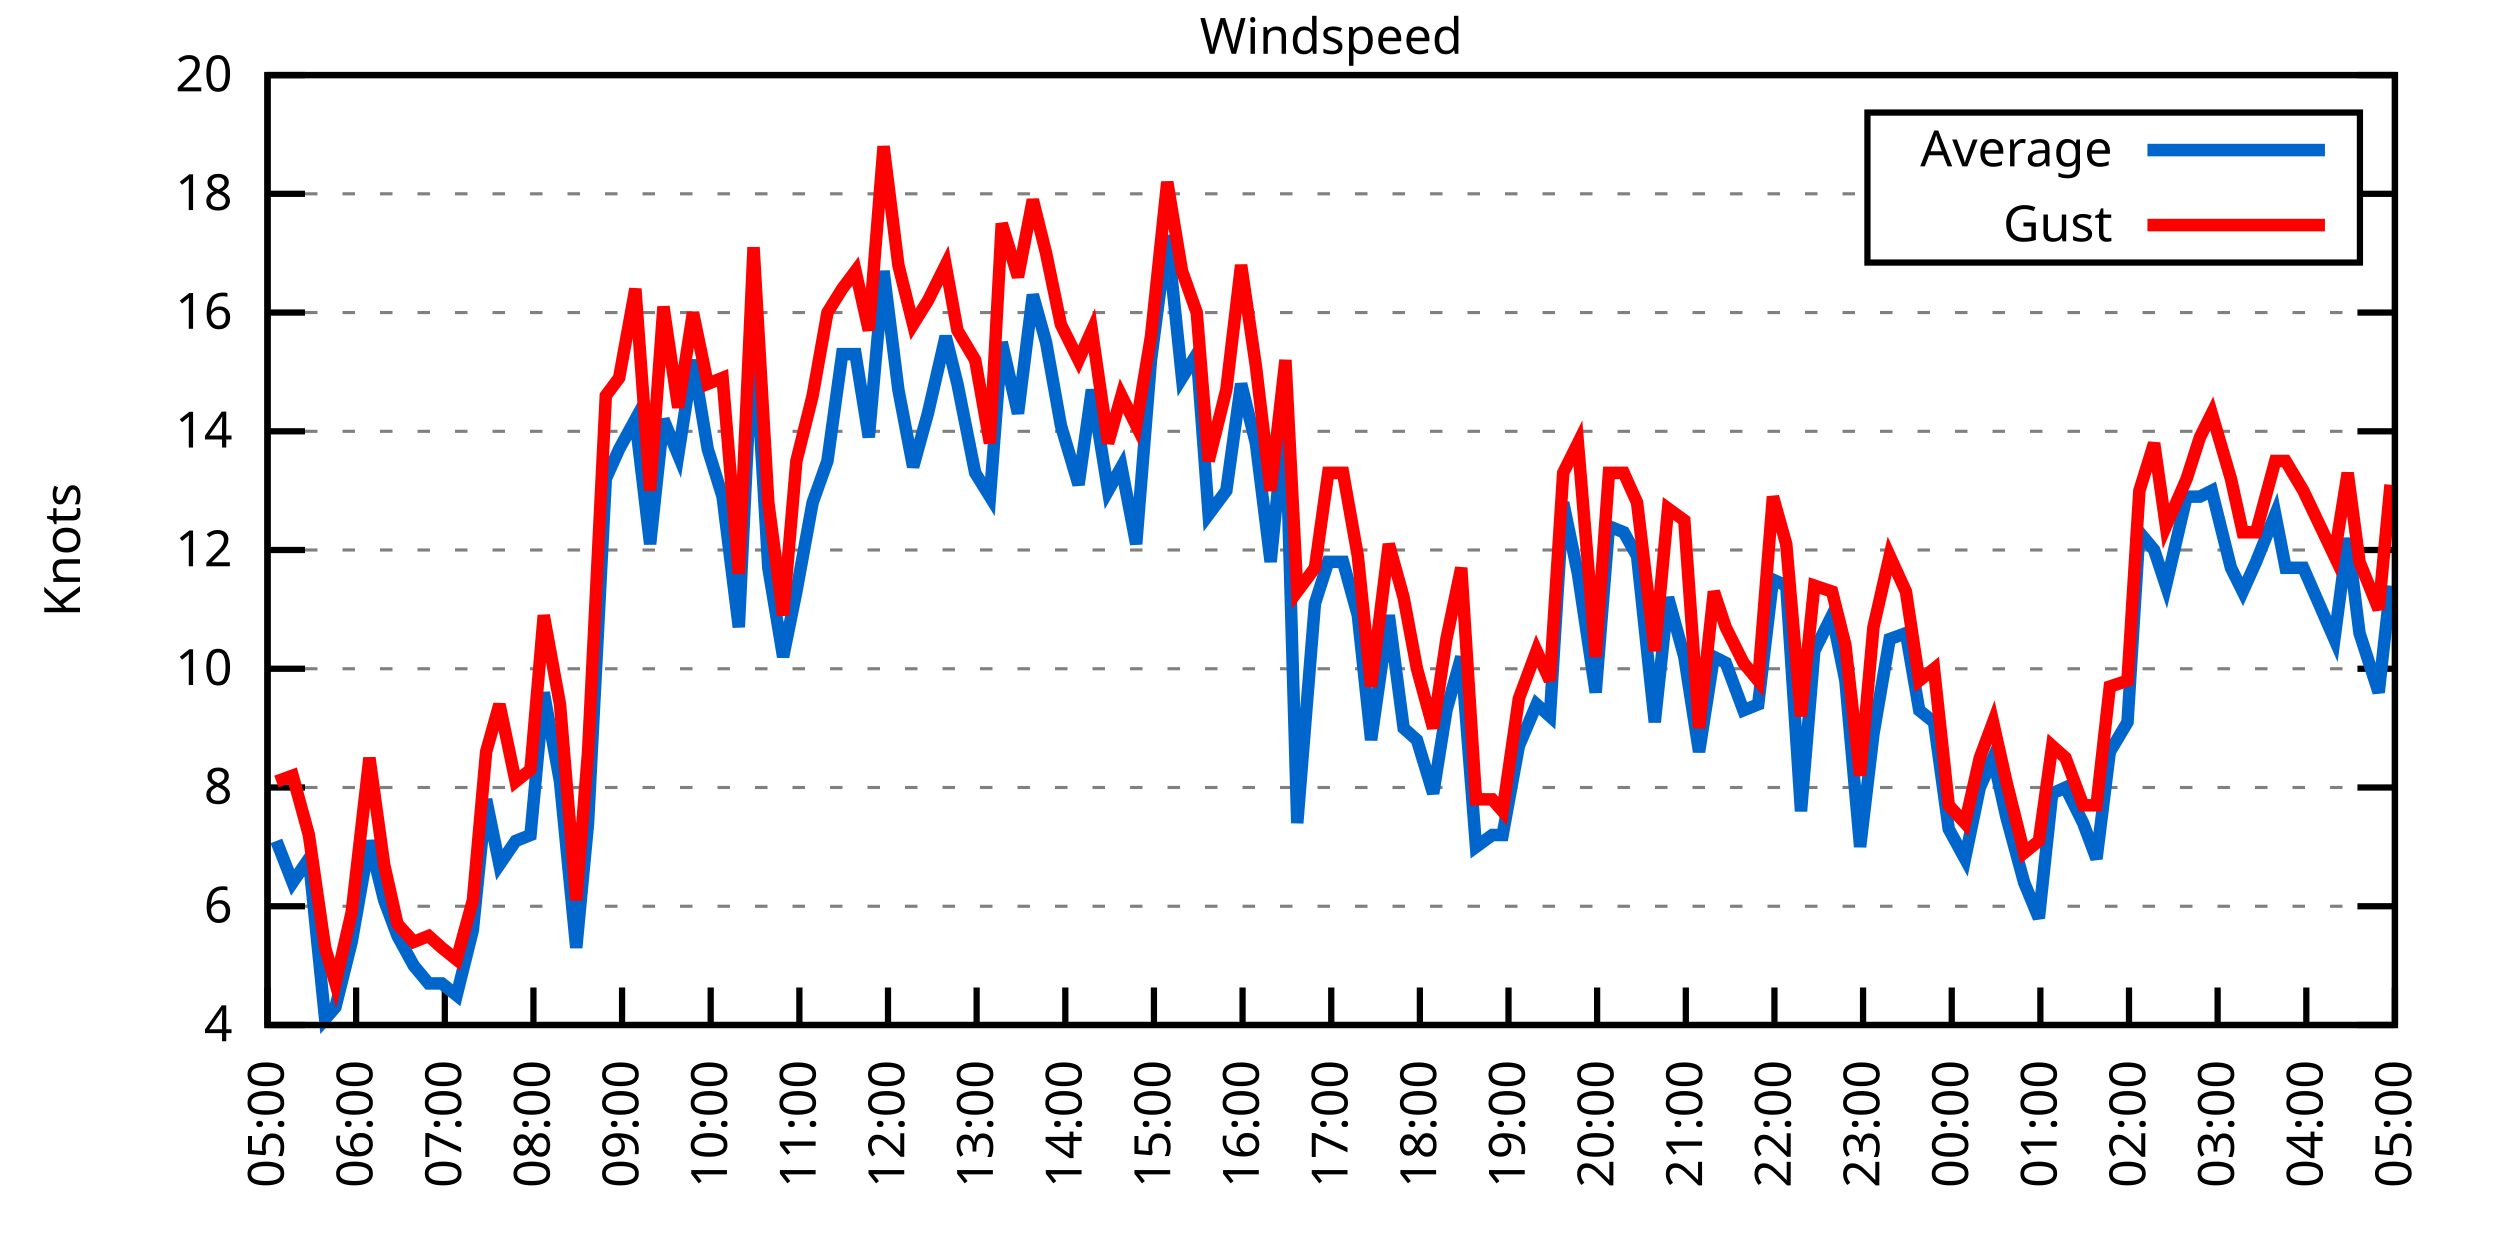
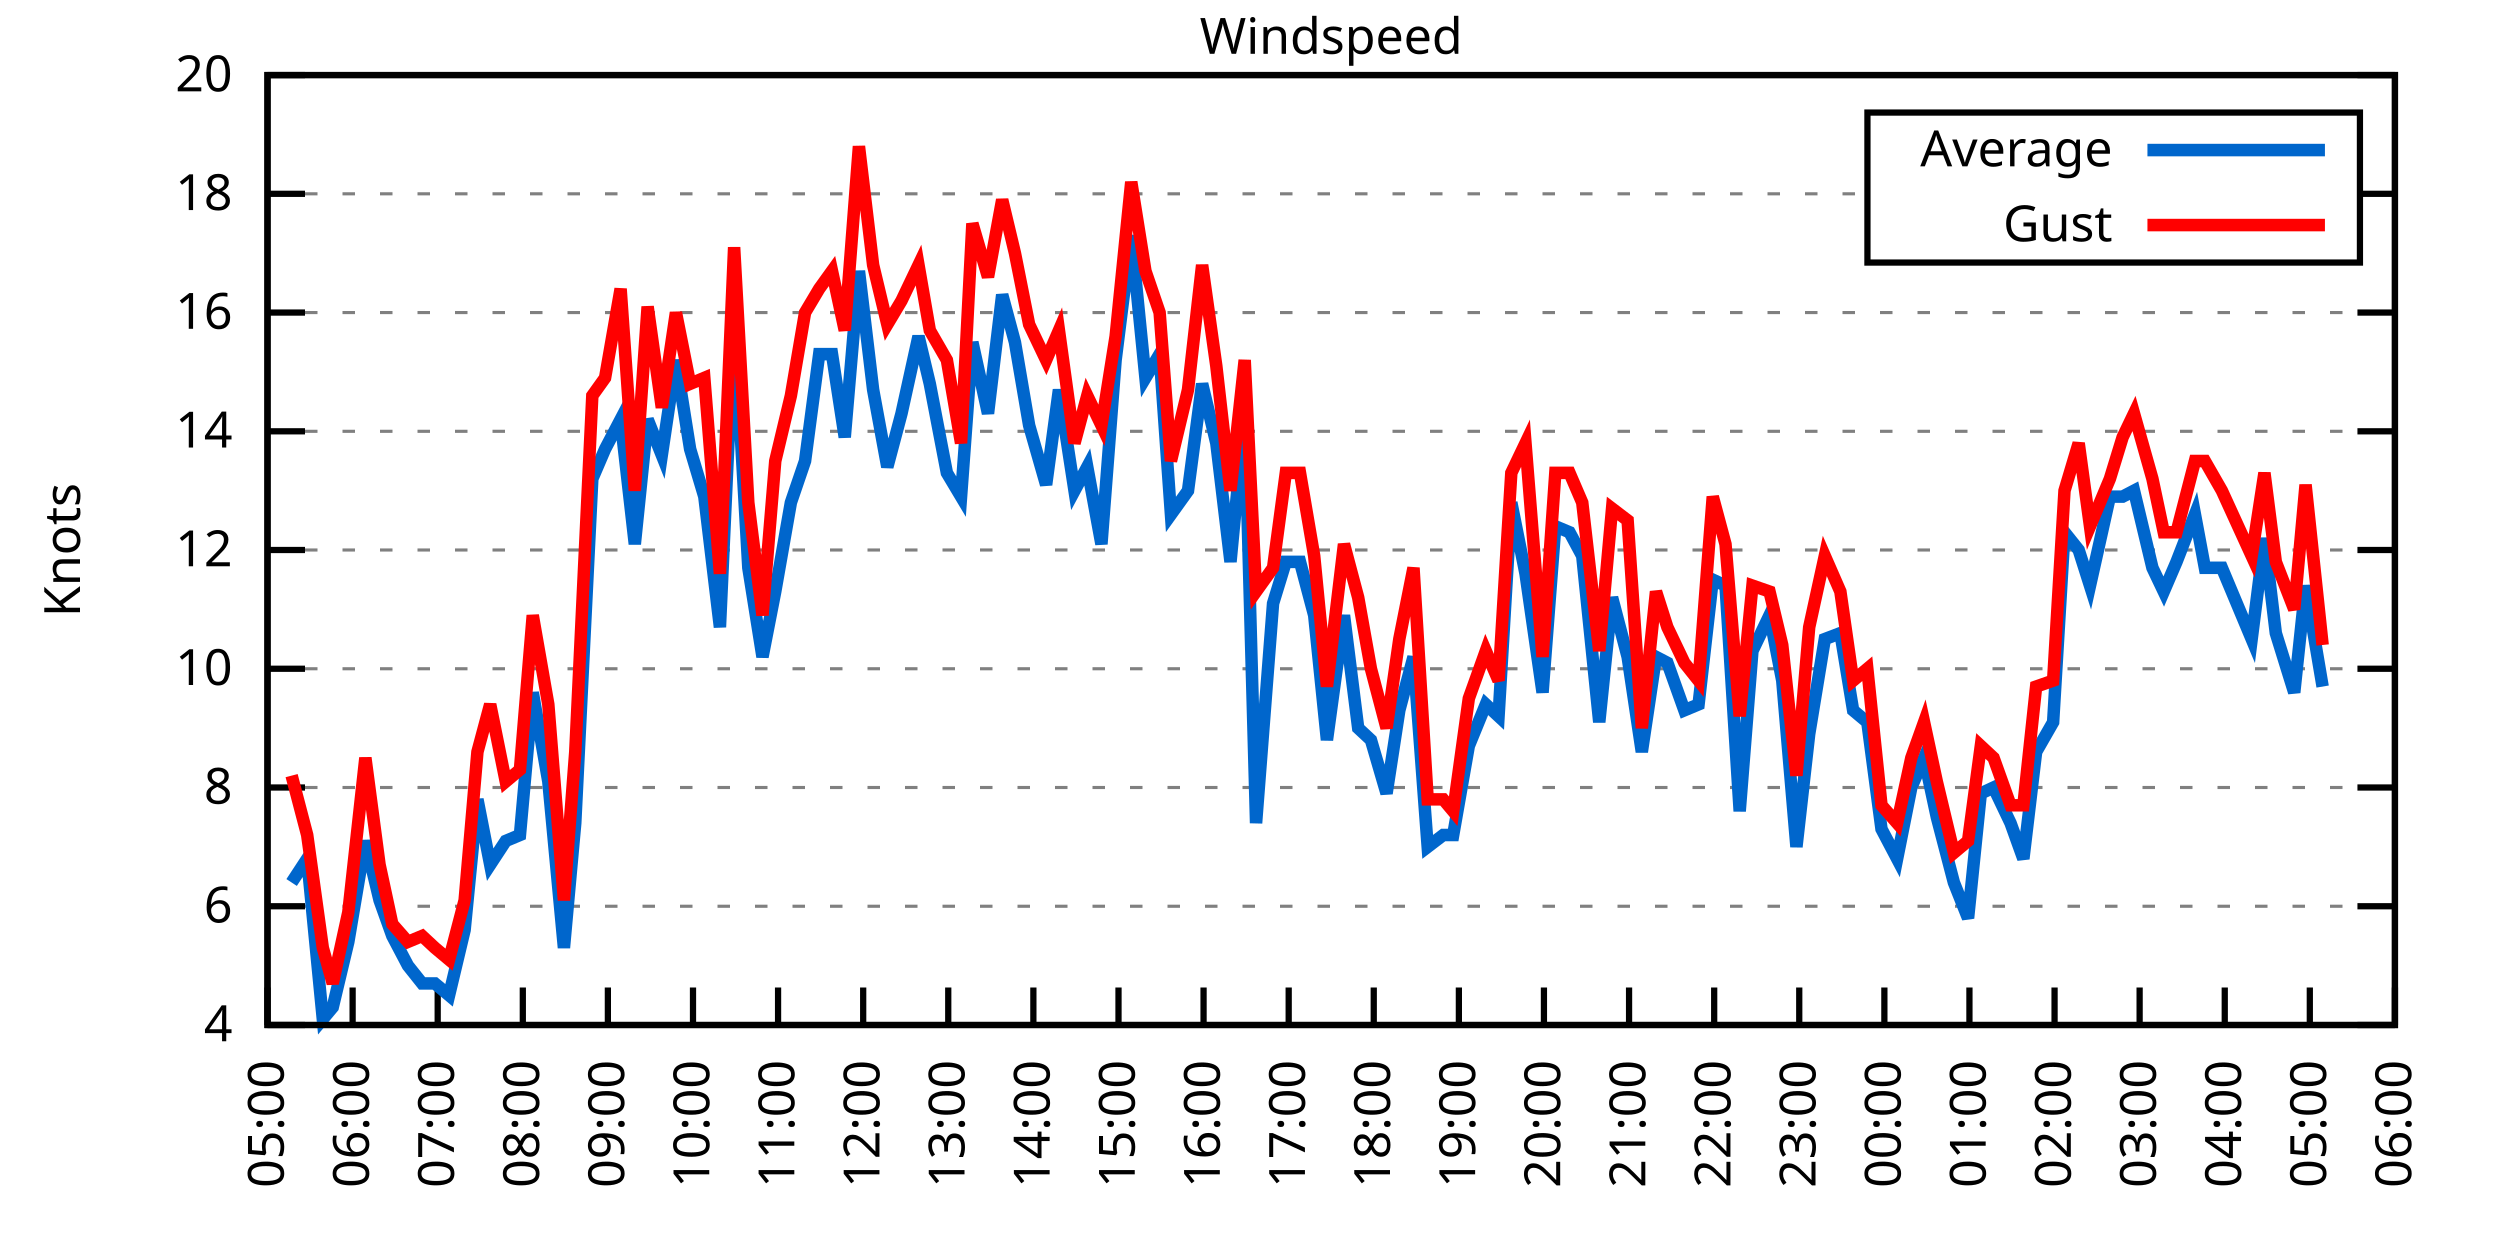
<svg xmlns="http://www.w3.org/2000/svg" xmlns:xlink="http://www.w3.org/1999/xlink" width="400" height="200" viewBox="0 0 400 200">
  <g id="gnuplot_canvas">
    <rect x="0" y="0" width="400" height="200" fill="none" />
    <defs>
      <circle id="gpDot" r="0.5" stroke-width="0.5" stroke="currentColor" />
      <path id="gpPt0" stroke-width="0.333" stroke="currentColor" d="M-1,0 h2 M0,-1 v2" />
      <path id="gpPt1" stroke-width="0.333" stroke="currentColor" d="M-1,-1 L1,1 M1,-1 L-1,1" />
      <path id="gpPt2" stroke-width="0.333" stroke="currentColor" d="M-1,0 L1,0 M0,-1 L0,1 M-1,-1 L1,1 M-1,1 L1,-1" />
      <rect id="gpPt3" stroke-width="0.333" stroke="currentColor" x="-1" y="-1" width="2" height="2" />
      <rect id="gpPt4" stroke-width="0.333" stroke="currentColor" fill="currentColor" x="-1" y="-1" width="2" height="2" />
      <circle id="gpPt5" stroke-width="0.333" stroke="currentColor" cx="0" cy="0" r="1" />
      <use xlink:href="#gpPt5" id="gpPt6" fill="currentColor" stroke="none" />
      <path id="gpPt7" stroke-width="0.333" stroke="currentColor" d="M0,-1.33 L-1.33,0.67 L1.33,0.67 z" />
      <use xlink:href="#gpPt7" id="gpPt8" fill="currentColor" stroke="none" />
      <use xlink:href="#gpPt7" id="gpPt9" stroke="currentColor" transform="rotate(180)" />
      <use xlink:href="#gpPt9" id="gpPt10" fill="currentColor" stroke="none" />
      <use xlink:href="#gpPt3" id="gpPt11" stroke="currentColor" transform="rotate(45)" />
      <use xlink:href="#gpPt11" id="gpPt12" fill="currentColor" stroke="none" />
      <path id="gpPt13" stroke-width="0.333" stroke="currentColor" d="M0,1.330 L1.265,0.411 L0.782,-1.067 L-0.782,-1.076 L-1.265,0.411 z" />
      <use xlink:href="#gpPt13" id="gpPt14" fill="currentColor" stroke="none" />
      <filter id="textbox" filterUnits="objectBoundingBox" x="0" y="0" height="1" width="1">
        <feFlood flood-color="white" flood-opacity="1" result="bgnd" />
        <feComposite in="SourceGraphic" in2="bgnd" operator="atop" />
      </filter>
      <filter id="greybox" filterUnits="objectBoundingBox" x="0" y="0" height="1" width="1">
        <feFlood flood-color="lightgrey" flood-opacity="1" result="grey" />
        <feComposite in="SourceGraphic" in2="grey" operator="atop" />
      </filter>
    </defs>
    <g fill="none" color="white" stroke="currentColor" stroke-width="1.00" stroke-linecap="butt" stroke-linejoin="miter">
</g>
    <g fill="none" color="black" stroke="currentColor" stroke-width="1.00" stroke-linecap="butt" stroke-linejoin="miter">
      <g stroke="none" shape-rendering="crispEdges">
        <polygon fill="rgb(255, 255, 255)" points="42.80,164.00 383.18,164.00 383.18,12.02 42.80,12.02 " />
      </g>
    </g>
    <g fill="none" color="black" stroke="currentColor" stroke-width="1.00" stroke-linecap="butt" stroke-linejoin="miter">
</g>
    <g fill="none" color="black" stroke="black" stroke-width="0.50" stroke-linecap="butt" stroke-linejoin="miter">
</g>
    <g fill="none" color="gray" stroke="currentColor" stroke-width="0.50" stroke-linecap="butt" stroke-linejoin="miter">
      <path stroke="gray" stroke-dasharray="2,4" class="gridline" d="M42.80,164.00 L383.19,164.00  " />
    </g>
    <g fill="none" color="gray" stroke="gray" stroke-width="1.00" stroke-linecap="butt" stroke-linejoin="miter">
</g>
    <g fill="none" color="black" stroke="currentColor" stroke-width="1.00" stroke-linecap="butt" stroke-linejoin="miter">
      <path stroke="black" d="M42.80,164.00 L48.80,164.00 M383.19,164.00 L377.19,164.00  " />
      <g transform="translate(37.20,166.60)" stroke="none" fill="black" font-family="Sans" font-size="8.00" text-anchor="end">
        <text>
          <tspan font-family="Sans"> 4</tspan>
        </text>
      </g>
    </g>
    <g fill="none" color="black" stroke="currentColor" stroke-width="1.00" stroke-linecap="butt" stroke-linejoin="miter">
</g>
    <g fill="none" color="black" stroke="black" stroke-width="0.50" stroke-linecap="butt" stroke-linejoin="miter">
</g>
    <g fill="none" color="gray" stroke="currentColor" stroke-width="0.50" stroke-linecap="butt" stroke-linejoin="miter">
      <path stroke="gray" stroke-dasharray="2,4" class="gridline" d="M42.80,145.00 L383.19,145.00  " />
    </g>
    <g fill="none" color="gray" stroke="gray" stroke-width="1.00" stroke-linecap="butt" stroke-linejoin="miter">
</g>
    <g fill="none" color="black" stroke="currentColor" stroke-width="1.00" stroke-linecap="butt" stroke-linejoin="miter">
      <path stroke="black" d="M42.80,145.00 L48.80,145.00 M383.19,145.00 L377.19,145.00  " />
      <g transform="translate(37.20,147.60)" stroke="none" fill="black" font-family="Sans" font-size="8.00" text-anchor="end">
        <text>
          <tspan font-family="Sans"> 6</tspan>
        </text>
      </g>
    </g>
    <g fill="none" color="black" stroke="currentColor" stroke-width="1.00" stroke-linecap="butt" stroke-linejoin="miter">
</g>
    <g fill="none" color="black" stroke="black" stroke-width="0.50" stroke-linecap="butt" stroke-linejoin="miter">
</g>
    <g fill="none" color="gray" stroke="currentColor" stroke-width="0.50" stroke-linecap="butt" stroke-linejoin="miter">
      <path stroke="gray" stroke-dasharray="2,4" class="gridline" d="M42.80,126.00 L383.19,126.00  " />
    </g>
    <g fill="none" color="gray" stroke="gray" stroke-width="1.00" stroke-linecap="butt" stroke-linejoin="miter">
</g>
    <g fill="none" color="black" stroke="currentColor" stroke-width="1.00" stroke-linecap="butt" stroke-linejoin="miter">
      <path stroke="black" d="M42.80,126.00 L48.80,126.00 M383.19,126.00 L377.19,126.00  " />
      <g transform="translate(37.20,128.60)" stroke="none" fill="black" font-family="Sans" font-size="8.00" text-anchor="end">
        <text>
          <tspan font-family="Sans"> 8</tspan>
        </text>
      </g>
    </g>
    <g fill="none" color="black" stroke="currentColor" stroke-width="1.00" stroke-linecap="butt" stroke-linejoin="miter">
</g>
    <g fill="none" color="black" stroke="black" stroke-width="0.50" stroke-linecap="butt" stroke-linejoin="miter">
</g>
    <g fill="none" color="gray" stroke="currentColor" stroke-width="0.50" stroke-linecap="butt" stroke-linejoin="miter">
      <path stroke="gray" stroke-dasharray="2,4" class="gridline" d="M42.80,107.00 L383.19,107.00  " />
    </g>
    <g fill="none" color="gray" stroke="gray" stroke-width="1.00" stroke-linecap="butt" stroke-linejoin="miter">
</g>
    <g fill="none" color="black" stroke="currentColor" stroke-width="1.00" stroke-linecap="butt" stroke-linejoin="miter">
      <path stroke="black" d="M42.80,107.00 L48.80,107.00 M383.19,107.00 L377.19,107.00  " />
      <g transform="translate(37.20,109.60)" stroke="none" fill="black" font-family="Sans" font-size="8.00" text-anchor="end">
        <text>
          <tspan font-family="Sans"> 10</tspan>
        </text>
      </g>
    </g>
    <g fill="none" color="black" stroke="currentColor" stroke-width="1.00" stroke-linecap="butt" stroke-linejoin="miter">
</g>
    <g fill="none" color="black" stroke="black" stroke-width="0.50" stroke-linecap="butt" stroke-linejoin="miter">
</g>
    <g fill="none" color="gray" stroke="currentColor" stroke-width="0.50" stroke-linecap="butt" stroke-linejoin="miter">
      <path stroke="gray" stroke-dasharray="2,4" class="gridline" d="M42.80,88.00 L383.19,88.00  " />
    </g>
    <g fill="none" color="gray" stroke="gray" stroke-width="1.00" stroke-linecap="butt" stroke-linejoin="miter">
</g>
    <g fill="none" color="black" stroke="currentColor" stroke-width="1.00" stroke-linecap="butt" stroke-linejoin="miter">
      <path stroke="black" d="M42.80,88.00 L48.80,88.00 M383.19,88.00 L377.19,88.00  " />
      <g transform="translate(37.20,90.60)" stroke="none" fill="black" font-family="Sans" font-size="8.00" text-anchor="end">
        <text>
          <tspan font-family="Sans"> 12</tspan>
        </text>
      </g>
    </g>
    <g fill="none" color="black" stroke="currentColor" stroke-width="1.00" stroke-linecap="butt" stroke-linejoin="miter">
</g>
    <g fill="none" color="black" stroke="black" stroke-width="0.50" stroke-linecap="butt" stroke-linejoin="miter">
</g>
    <g fill="none" color="gray" stroke="currentColor" stroke-width="0.50" stroke-linecap="butt" stroke-linejoin="miter">
      <path stroke="gray" stroke-dasharray="2,4" class="gridline" d="M42.80,69.01 L383.19,69.01  " />
    </g>
    <g fill="none" color="gray" stroke="gray" stroke-width="1.00" stroke-linecap="butt" stroke-linejoin="miter">
</g>
    <g fill="none" color="black" stroke="currentColor" stroke-width="1.00" stroke-linecap="butt" stroke-linejoin="miter">
      <path stroke="black" d="M42.80,69.01 L48.80,69.01 M383.19,69.01 L377.19,69.01  " />
      <g transform="translate(37.20,71.61)" stroke="none" fill="black" font-family="Sans" font-size="8.00" text-anchor="end">
        <text>
          <tspan font-family="Sans"> 14</tspan>
        </text>
      </g>
    </g>
    <g fill="none" color="black" stroke="currentColor" stroke-width="1.00" stroke-linecap="butt" stroke-linejoin="miter">
</g>
    <g fill="none" color="black" stroke="black" stroke-width="0.50" stroke-linecap="butt" stroke-linejoin="miter">
</g>
    <g fill="none" color="gray" stroke="currentColor" stroke-width="0.50" stroke-linecap="butt" stroke-linejoin="miter">
      <path stroke="gray" stroke-dasharray="2,4" class="gridline" d="M42.80,50.01 L383.19,50.01  " />
    </g>
    <g fill="none" color="gray" stroke="gray" stroke-width="1.00" stroke-linecap="butt" stroke-linejoin="miter">
</g>
    <g fill="none" color="black" stroke="currentColor" stroke-width="1.00" stroke-linecap="butt" stroke-linejoin="miter">
      <path stroke="black" d="M42.80,50.01 L48.80,50.01 M383.19,50.01 L377.19,50.01  " />
      <g transform="translate(37.20,52.61)" stroke="none" fill="black" font-family="Sans" font-size="8.00" text-anchor="end">
        <text>
          <tspan font-family="Sans"> 16</tspan>
        </text>
      </g>
    </g>
    <g fill="none" color="black" stroke="currentColor" stroke-width="1.00" stroke-linecap="butt" stroke-linejoin="miter">
</g>
    <g fill="none" color="black" stroke="black" stroke-width="0.50" stroke-linecap="butt" stroke-linejoin="miter">
</g>
    <g fill="none" color="gray" stroke="currentColor" stroke-width="0.50" stroke-linecap="butt" stroke-linejoin="miter">
      <path stroke="gray" stroke-dasharray="2,4" class="gridline" d="M42.80,31.01 L298.79,31.01 M377.59,31.01 L383.19,31.01  " />
    </g>
    <g fill="none" color="gray" stroke="gray" stroke-width="1.00" stroke-linecap="butt" stroke-linejoin="miter">
</g>
    <g fill="none" color="black" stroke="currentColor" stroke-width="1.00" stroke-linecap="butt" stroke-linejoin="miter">
      <path stroke="black" d="M42.80,31.01 L48.80,31.01 M383.19,31.01 L377.19,31.01  " />
      <g transform="translate(37.20,33.61)" stroke="none" fill="black" font-family="Sans" font-size="8.00" text-anchor="end">
        <text>
          <tspan font-family="Sans"> 18</tspan>
        </text>
      </g>
    </g>
    <g fill="none" color="black" stroke="currentColor" stroke-width="1.00" stroke-linecap="butt" stroke-linejoin="miter">
</g>
    <g fill="none" color="black" stroke="black" stroke-width="0.50" stroke-linecap="butt" stroke-linejoin="miter">
</g>
    <g fill="none" color="gray" stroke="currentColor" stroke-width="0.50" stroke-linecap="butt" stroke-linejoin="miter">
      <path stroke="gray" stroke-dasharray="2,4" class="gridline" d="M42.80,12.01 L383.19,12.01  " />
    </g>
    <g fill="none" color="gray" stroke="gray" stroke-width="1.00" stroke-linecap="butt" stroke-linejoin="miter">
</g>
    <g fill="none" color="black" stroke="currentColor" stroke-width="1.00" stroke-linecap="butt" stroke-linejoin="miter">
      <path stroke="black" d="M42.80,12.01 L48.80,12.01 M383.19,12.01 L377.19,12.01  " />
      <g transform="translate(37.20,14.61)" stroke="none" fill="black" font-family="Sans" font-size="8.00" text-anchor="end">
        <text>
          <tspan font-family="Sans"> 20</tspan>
        </text>
      </g>
    </g>
    <g fill="none" color="black" stroke="currentColor" stroke-width="1.00" stroke-linecap="butt" stroke-linejoin="miter">
      <path stroke="black" d="M42.80,164.00 L42.80,158.00  " />
      <g transform="translate(45.40,169.60) rotate(270.00)" stroke="none" fill="black" font-family="Sans" font-size="8.00" text-anchor="end">
        <text>
          <tspan font-family="Sans">05:00</tspan>
        </text>
      </g>
    </g>
    <g fill="none" color="black" stroke="currentColor" stroke-width="1.00" stroke-linecap="butt" stroke-linejoin="miter">
-       <path stroke="black" d="M56.98,164.00 L56.98,158.00  " />
-       <g transform="translate(59.58,169.60) rotate(270.00)" stroke="none" fill="black" font-family="Sans" font-size="8.00" text-anchor="end">
+       <path stroke="black" d="M56.42,164.00 L56.42,158.00  " />
+       <g transform="translate(59.02,169.60) rotate(270.00)" stroke="none" fill="black" font-family="Sans" font-size="8.00" text-anchor="end">
        <text>
          <tspan font-family="Sans">06:00</tspan>
        </text>
      </g>
    </g>
    <g fill="none" color="black" stroke="currentColor" stroke-width="1.00" stroke-linecap="butt" stroke-linejoin="miter">
-       <path stroke="black" d="M71.17,164.00 L71.17,158.00  " />
-       <g transform="translate(73.77,169.60) rotate(270.00)" stroke="none" fill="black" font-family="Sans" font-size="8.00" text-anchor="end">
+       <path stroke="black" d="M70.03,164.00 L70.03,158.00  " />
+       <g transform="translate(72.63,169.60) rotate(270.00)" stroke="none" fill="black" font-family="Sans" font-size="8.00" text-anchor="end">
        <text>
          <tspan font-family="Sans">07:00</tspan>
        </text>
      </g>
    </g>
    <g fill="none" color="black" stroke="currentColor" stroke-width="1.00" stroke-linecap="butt" stroke-linejoin="miter">
-       <path stroke="black" d="M85.35,164.00 L85.35,158.00  " />
-       <g transform="translate(87.95,169.60) rotate(270.00)" stroke="none" fill="black" font-family="Sans" font-size="8.00" text-anchor="end">
+       <path stroke="black" d="M83.65,164.00 L83.65,158.00  " />
+       <g transform="translate(86.25,169.60) rotate(270.00)" stroke="none" fill="black" font-family="Sans" font-size="8.00" text-anchor="end">
        <text>
          <tspan font-family="Sans">08:00</tspan>
        </text>
      </g>
    </g>
    <g fill="none" color="black" stroke="currentColor" stroke-width="1.00" stroke-linecap="butt" stroke-linejoin="miter">
-       <path stroke="black" d="M99.53,164.00 L99.53,158.00  " />
-       <g transform="translate(102.13,169.60) rotate(270.00)" stroke="none" fill="black" font-family="Sans" font-size="8.00" text-anchor="end">
+       <path stroke="black" d="M97.26,164.00 L97.26,158.00  " />
+       <g transform="translate(99.86,169.60) rotate(270.00)" stroke="none" fill="black" font-family="Sans" font-size="8.00" text-anchor="end">
        <text>
          <tspan font-family="Sans">09:00</tspan>
        </text>
      </g>
    </g>
    <g fill="none" color="black" stroke="currentColor" stroke-width="1.00" stroke-linecap="butt" stroke-linejoin="miter">
-       <path stroke="black" d="M113.71,164.00 L113.71,158.00  " />
-       <g transform="translate(116.31,169.60) rotate(270.00)" stroke="none" fill="black" font-family="Sans" font-size="8.00" text-anchor="end">
+       <path stroke="black" d="M110.88,164.00 L110.88,158.00  " />
+       <g transform="translate(113.48,169.60) rotate(270.00)" stroke="none" fill="black" font-family="Sans" font-size="8.00" text-anchor="end">
        <text>
          <tspan font-family="Sans">10:00</tspan>
        </text>
      </g>
    </g>
    <g fill="none" color="black" stroke="currentColor" stroke-width="1.00" stroke-linecap="butt" stroke-linejoin="miter">
-       <path stroke="black" d="M127.90,164.00 L127.90,158.00  " />
-       <g transform="translate(130.50,169.60) rotate(270.00)" stroke="none" fill="black" font-family="Sans" font-size="8.00" text-anchor="end">
+       <path stroke="black" d="M124.49,164.00 L124.49,158.00  " />
+       <g transform="translate(127.09,169.60) rotate(270.00)" stroke="none" fill="black" font-family="Sans" font-size="8.00" text-anchor="end">
        <text>
          <tspan font-family="Sans">11:00</tspan>
        </text>
      </g>
    </g>
    <g fill="none" color="black" stroke="currentColor" stroke-width="1.00" stroke-linecap="butt" stroke-linejoin="miter">
-       <path stroke="black" d="M142.08,164.00 L142.08,158.00  " />
-       <g transform="translate(144.68,169.60) rotate(270.00)" stroke="none" fill="black" font-family="Sans" font-size="8.00" text-anchor="end">
+       <path stroke="black" d="M138.11,164.00 L138.11,158.00  " />
+       <g transform="translate(140.71,169.60) rotate(270.00)" stroke="none" fill="black" font-family="Sans" font-size="8.00" text-anchor="end">
        <text>
          <tspan font-family="Sans">12:00</tspan>
        </text>
      </g>
    </g>
    <g fill="none" color="black" stroke="currentColor" stroke-width="1.00" stroke-linecap="butt" stroke-linejoin="miter">
-       <path stroke="black" d="M156.26,164.00 L156.26,158.00  " />
-       <g transform="translate(158.86,169.60) rotate(270.00)" stroke="none" fill="black" font-family="Sans" font-size="8.00" text-anchor="end">
+       <path stroke="black" d="M151.72,164.00 L151.72,158.00  " />
+       <g transform="translate(154.32,169.60) rotate(270.00)" stroke="none" fill="black" font-family="Sans" font-size="8.00" text-anchor="end">
        <text>
          <tspan font-family="Sans">13:00</tspan>
        </text>
      </g>
    </g>
    <g fill="none" color="black" stroke="currentColor" stroke-width="1.00" stroke-linecap="butt" stroke-linejoin="miter">
-       <path stroke="black" d="M170.45,164.00 L170.45,158.00  " />
-       <g transform="translate(173.05,169.60) rotate(270.00)" stroke="none" fill="black" font-family="Sans" font-size="8.00" text-anchor="end">
+       <path stroke="black" d="M165.34,164.00 L165.34,158.00  " />
+       <g transform="translate(167.94,169.60) rotate(270.00)" stroke="none" fill="black" font-family="Sans" font-size="8.00" text-anchor="end">
        <text>
          <tspan font-family="Sans">14:00</tspan>
        </text>
      </g>
    </g>
    <g fill="none" color="black" stroke="currentColor" stroke-width="1.00" stroke-linecap="butt" stroke-linejoin="miter">
-       <path stroke="black" d="M184.63,164.00 L184.63,158.00  " />
-       <g transform="translate(187.23,169.60) rotate(270.00)" stroke="none" fill="black" font-family="Sans" font-size="8.00" text-anchor="end">
+       <path stroke="black" d="M178.96,164.00 L178.96,158.00  " />
+       <g transform="translate(181.56,169.60) rotate(270.00)" stroke="none" fill="black" font-family="Sans" font-size="8.00" text-anchor="end">
        <text>
          <tspan font-family="Sans">15:00</tspan>
        </text>
      </g>
    </g>
    <g fill="none" color="black" stroke="currentColor" stroke-width="1.00" stroke-linecap="butt" stroke-linejoin="miter">
-       <path stroke="black" d="M198.81,164.00 L198.81,158.00  " />
-       <g transform="translate(201.41,169.60) rotate(270.00)" stroke="none" fill="black" font-family="Sans" font-size="8.00" text-anchor="end">
+       <path stroke="black" d="M192.57,164.00 L192.57,158.00  " />
+       <g transform="translate(195.17,169.60) rotate(270.00)" stroke="none" fill="black" font-family="Sans" font-size="8.00" text-anchor="end">
        <text>
          <tspan font-family="Sans">16:00</tspan>
        </text>
      </g>
    </g>
    <g fill="none" color="black" stroke="currentColor" stroke-width="1.00" stroke-linecap="butt" stroke-linejoin="miter">
-       <path stroke="black" d="M213.00,164.00 L213.00,158.00  " />
-       <g transform="translate(215.60,169.60) rotate(270.00)" stroke="none" fill="black" font-family="Sans" font-size="8.00" text-anchor="end">
+       <path stroke="black" d="M206.19,164.00 L206.19,158.00  " />
+       <g transform="translate(208.79,169.60) rotate(270.00)" stroke="none" fill="black" font-family="Sans" font-size="8.00" text-anchor="end">
        <text>
          <tspan font-family="Sans">17:00</tspan>
        </text>
      </g>
    </g>
    <g fill="none" color="black" stroke="currentColor" stroke-width="1.00" stroke-linecap="butt" stroke-linejoin="miter">
-       <path stroke="black" d="M227.18,164.00 L227.18,158.00  " />
-       <g transform="translate(229.78,169.60) rotate(270.00)" stroke="none" fill="black" font-family="Sans" font-size="8.00" text-anchor="end">
+       <path stroke="black" d="M219.80,164.00 L219.80,158.00  " />
+       <g transform="translate(222.40,169.60) rotate(270.00)" stroke="none" fill="black" font-family="Sans" font-size="8.00" text-anchor="end">
        <text>
          <tspan font-family="Sans">18:00</tspan>
        </text>
      </g>
    </g>
    <g fill="none" color="black" stroke="currentColor" stroke-width="1.00" stroke-linecap="butt" stroke-linejoin="miter">
-       <path stroke="black" d="M241.36,164.00 L241.36,158.00  " />
-       <g transform="translate(243.96,169.60) rotate(270.00)" stroke="none" fill="black" font-family="Sans" font-size="8.00" text-anchor="end">
+       <path stroke="black" d="M233.42,164.00 L233.42,158.00  " />
+       <g transform="translate(236.02,169.60) rotate(270.00)" stroke="none" fill="black" font-family="Sans" font-size="8.00" text-anchor="end">
        <text>
          <tspan font-family="Sans">19:00</tspan>
        </text>
      </g>
    </g>
    <g fill="none" color="black" stroke="currentColor" stroke-width="1.00" stroke-linecap="butt" stroke-linejoin="miter">
-       <path stroke="black" d="M255.54,164.00 L255.54,158.00  " />
-       <g transform="translate(258.14,169.60) rotate(270.00)" stroke="none" fill="black" font-family="Sans" font-size="8.00" text-anchor="end">
+       <path stroke="black" d="M247.03,164.00 L247.03,158.00  " />
+       <g transform="translate(249.63,169.60) rotate(270.00)" stroke="none" fill="black" font-family="Sans" font-size="8.00" text-anchor="end">
        <text>
          <tspan font-family="Sans">20:00</tspan>
        </text>
      </g>
    </g>
    <g fill="none" color="black" stroke="currentColor" stroke-width="1.00" stroke-linecap="butt" stroke-linejoin="miter">
-       <path stroke="black" d="M269.73,164.00 L269.73,158.00  " />
-       <g transform="translate(272.33,169.60) rotate(270.00)" stroke="none" fill="black" font-family="Sans" font-size="8.00" text-anchor="end">
+       <path stroke="black" d="M260.65,164.00 L260.65,158.00  " />
+       <g transform="translate(263.25,169.60) rotate(270.00)" stroke="none" fill="black" font-family="Sans" font-size="8.00" text-anchor="end">
        <text>
          <tspan font-family="Sans">21:00</tspan>
        </text>
      </g>
    </g>
    <g fill="none" color="black" stroke="currentColor" stroke-width="1.00" stroke-linecap="butt" stroke-linejoin="miter">
-       <path stroke="black" d="M283.91,164.00 L283.91,158.00  " />
-       <g transform="translate(286.51,169.60) rotate(270.00)" stroke="none" fill="black" font-family="Sans" font-size="8.00" text-anchor="end">
+       <path stroke="black" d="M274.27,164.00 L274.27,158.00  " />
+       <g transform="translate(276.87,169.60) rotate(270.00)" stroke="none" fill="black" font-family="Sans" font-size="8.00" text-anchor="end">
        <text>
          <tspan font-family="Sans">22:00</tspan>
        </text>
      </g>
    </g>
    <g fill="none" color="black" stroke="currentColor" stroke-width="1.00" stroke-linecap="butt" stroke-linejoin="miter">
-       <path stroke="black" d="M298.09,164.00 L298.09,158.00  " />
-       <g transform="translate(300.69,169.60) rotate(270.00)" stroke="none" fill="black" font-family="Sans" font-size="8.00" text-anchor="end">
+       <path stroke="black" d="M287.88,164.00 L287.88,158.00  " />
+       <g transform="translate(290.48,169.60) rotate(270.00)" stroke="none" fill="black" font-family="Sans" font-size="8.00" text-anchor="end">
        <text>
          <tspan font-family="Sans">23:00</tspan>
        </text>
      </g>
    </g>
    <g fill="none" color="black" stroke="currentColor" stroke-width="1.00" stroke-linecap="butt" stroke-linejoin="miter">
-       <path stroke="black" d="M312.28,164.00 L312.28,158.00  " />
-       <g transform="translate(314.88,169.60) rotate(270.00)" stroke="none" fill="black" font-family="Sans" font-size="8.00" text-anchor="end">
+       <path stroke="black" d="M301.50,164.00 L301.50,158.00  " />
+       <g transform="translate(304.10,169.60) rotate(270.00)" stroke="none" fill="black" font-family="Sans" font-size="8.00" text-anchor="end">
        <text>
          <tspan font-family="Sans">00:00</tspan>
        </text>
      </g>
    </g>
    <g fill="none" color="black" stroke="currentColor" stroke-width="1.00" stroke-linecap="butt" stroke-linejoin="miter">
-       <path stroke="black" d="M326.46,164.00 L326.46,158.00  " />
-       <g transform="translate(329.06,169.60) rotate(270.00)" stroke="none" fill="black" font-family="Sans" font-size="8.00" text-anchor="end">
+       <path stroke="black" d="M315.11,164.00 L315.11,158.00  " />
+       <g transform="translate(317.71,169.60) rotate(270.00)" stroke="none" fill="black" font-family="Sans" font-size="8.00" text-anchor="end">
        <text>
          <tspan font-family="Sans">01:00</tspan>
        </text>
      </g>
    </g>
    <g fill="none" color="black" stroke="currentColor" stroke-width="1.00" stroke-linecap="butt" stroke-linejoin="miter">
-       <path stroke="black" d="M340.64,164.00 L340.64,158.00  " />
-       <g transform="translate(343.24,169.60) rotate(270.00)" stroke="none" fill="black" font-family="Sans" font-size="8.00" text-anchor="end">
+       <path stroke="black" d="M328.73,164.00 L328.73,158.00  " />
+       <g transform="translate(331.33,169.60) rotate(270.00)" stroke="none" fill="black" font-family="Sans" font-size="8.00" text-anchor="end">
        <text>
          <tspan font-family="Sans">02:00</tspan>
        </text>
      </g>
    </g>
    <g fill="none" color="black" stroke="currentColor" stroke-width="1.00" stroke-linecap="butt" stroke-linejoin="miter">
-       <path stroke="black" d="M354.82,164.00 L354.82,158.00  " />
-       <g transform="translate(357.42,169.60) rotate(270.00)" stroke="none" fill="black" font-family="Sans" font-size="8.00" text-anchor="end">
+       <path stroke="black" d="M342.34,164.00 L342.34,158.00  " />
+       <g transform="translate(344.94,169.60) rotate(270.00)" stroke="none" fill="black" font-family="Sans" font-size="8.00" text-anchor="end">
        <text>
          <tspan font-family="Sans">03:00</tspan>
        </text>
      </g>
    </g>
    <g fill="none" color="black" stroke="currentColor" stroke-width="1.00" stroke-linecap="butt" stroke-linejoin="miter">
-       <path stroke="black" d="M369.01,164.00 L369.01,158.00  " />
-       <g transform="translate(371.61,169.60) rotate(270.00)" stroke="none" fill="black" font-family="Sans" font-size="8.00" text-anchor="end">
+       <path stroke="black" d="M355.96,164.00 L355.96,158.00  " />
+       <g transform="translate(358.56,169.60) rotate(270.00)" stroke="none" fill="black" font-family="Sans" font-size="8.00" text-anchor="end">
        <text>
          <tspan font-family="Sans">04:00</tspan>
+         </text>
+       </g>
+     </g>
+     <g fill="none" color="black" stroke="currentColor" stroke-width="1.00" stroke-linecap="butt" stroke-linejoin="miter">
+       <path stroke="black" d="M369.57,164.00 L369.57,158.00  " />
+       <g transform="translate(372.17,169.60) rotate(270.00)" stroke="none" fill="black" font-family="Sans" font-size="8.00" text-anchor="end">
+         <text>
+           <tspan font-family="Sans">05:00</tspan>
        </text>
      </g>
    </g>
    <g fill="none" color="black" stroke="currentColor" stroke-width="1.00" stroke-linecap="butt" stroke-linejoin="miter">
      <path stroke="black" d="M383.19,164.00 L383.19,158.00  " />
      <g transform="translate(385.79,169.60) rotate(270.00)" stroke="none" fill="black" font-family="Sans" font-size="8.00" text-anchor="end">
        <text>
-           <tspan font-family="Sans">05:00</tspan>
+           <tspan font-family="Sans">06:00</tspan>
        </text>
      </g>
    </g>
    <g fill="none" color="black" stroke="currentColor" stroke-width="1.00" stroke-linecap="butt" stroke-linejoin="miter">
</g>
    <g fill="none" color="black" stroke="currentColor" stroke-width="1.00" stroke-linecap="butt" stroke-linejoin="miter">
      <path stroke="black" d="M42.80,12.01 L42.80,164.00 L383.19,164.00 L383.19,12.01 L42.80,12.01 Z  " />
    </g>
    <g fill="none" color="black" stroke="currentColor" stroke-width="1.00" stroke-linecap="butt" stroke-linejoin="miter">
</g>
    <g fill="none" color="black" stroke="currentColor" stroke-width="1.00" stroke-linecap="butt" stroke-linejoin="miter">
      <path stroke="black" d="M298.79,42.01 L298.79,18.01 L377.59,18.01 L377.59,42.01 L298.79,42.01 Z  " />
    </g>
    <g id="Windspeed_plot_1">
      <g fill="none" color="white" stroke="black" stroke-width="2.00" stroke-linecap="butt" stroke-linejoin="miter">
</g>
      <g fill="none" color="black" stroke="currentColor" stroke-width="2.00" stroke-linecap="butt" stroke-linejoin="miter">
        <g transform="translate(337.99,26.61)" stroke="none" fill="black" font-family="Sans" font-size="8.00" text-anchor="end">
          <text>
            <tspan font-family="Sans">Average</tspan>
          </text>
        </g>
      </g>
      <g fill="none" color="black" stroke="currentColor" stroke-width="2.00" stroke-linecap="butt" stroke-linejoin="miter">
-         <path stroke="rgb(  0, 102, 204)" d="M343.59,24.01 L371.99,24.01 M44.22,134.55 L46.82,141.20 L49.42,137.40 L52.02,163.05 L53.67,161.15 L56.27,150.70   L59.11,134.55 L61.47,144.05 L63.60,149.75 L66.20,154.50 L68.57,157.35 L70.69,157.35 L73.06,159.25 L75.66,148.80   L77.78,127.90 L79.91,138.35 L82.51,134.55 L84.88,133.60 L87.00,110.80 L89.60,125.05 L92.20,151.65 L94.09,131.70   L96.93,76.61 L99.06,71.86 L101.66,67.11 L104.02,87.06 L106.15,67.11 L108.51,72.81 L110.88,57.61 L113.24,71.86   L115.61,79.46 L118.21,100.35 L120.57,50.96 L122.93,90.85 L125.30,105.10 L127.42,94.65 L130.02,80.41 L132.39,73.76   L134.75,56.66 L136.88,56.66 L139.01,69.96 L141.37,43.36 L143.74,62.36 L146.10,74.71 L148.46,66.16 L151.30,53.81   L153.19,61.41 L156.03,75.66 L158.39,79.46 L160.28,54.76 L162.88,66.16 L165.25,47.16 L167.37,54.76 L169.74,68.06   L172.57,77.56 L174.70,62.36 L177.30,78.51 L179.43,74.71 L181.79,87.06 L184.16,57.61 L186.76,37.66 L189.12,60.46   L191.48,56.66 L193.38,82.31 L196.21,78.51 L198.58,61.41 L200.94,70.91 L203.30,89.90 L205.67,66.16 L207.56,131.70   L210.39,96.55 L212.52,89.90 L214.89,89.90 L217.25,98.45 L219.38,118.40 L222.21,98.45 L224.58,116.50 L226.71,118.40   L229.31,126.95 L231.43,113.65 L233.80,105.10 L236.16,135.50 L238.76,133.60 L240.42,133.60 L243.02,119.35 L245.85,112.70   L247.98,114.60 L250.11,80.41 L252.47,91.80 L255.31,110.80 L257.43,84.21 L259.80,85.16 L261.93,88.95 L264.76,115.55   L266.89,95.60 L269.49,105.10 L271.85,120.30 L274.22,105.10 L276.11,106.05 L278.95,113.65 L281.31,112.70 L283.67,92.75   L285.80,93.70 L288.16,129.80 L290.29,104.15 L293.13,98.45 L295.26,108.90 L297.62,135.50 L299.75,117.45 L302.35,102.25   L304.95,101.30 L307.08,113.65 L309.44,115.55 L311.80,132.65 L314.40,137.40 L316.77,126.00 L318.89,121.25 L321.02,130.75   L323.86,141.20 L326.22,146.90 L328.35,126.95 L330.48,126.00 L333.31,131.70 L335.44,137.40 L337.57,120.30 L340.40,115.55   L342.30,85.16 L344.66,88.00 L346.55,93.70 L349.86,79.46 L351.99,79.46 L353.88,78.51 L356.95,90.85 L358.84,94.65   L360.97,89.90 L364.04,82.31 L365.70,90.85 L368.53,90.85 L373.50,102.25 L375.63,86.11 L377.52,101.30 L380.59,110.80   L382.48,93.70  " />
+         <path stroke="rgb(  0, 102, 204)" d="M343.59,24.01 L371.99,24.01 M46.66,141.20 L49.15,137.40 L51.65,163.05 L53.24,161.15 L55.73,150.70 L58.46,134.55   L60.73,144.05 L62.77,149.75 L65.27,154.50 L67.54,157.35 L69.58,157.35 L71.85,159.25 L74.34,148.80 L76.39,127.90   L78.43,138.35 L80.92,134.55 L83.19,133.60 L85.24,110.80 L87.73,125.05 L90.23,151.65 L92.04,131.70 L94.77,76.61   L96.81,71.86 L99.30,67.11 L101.57,87.06 L103.62,67.11 L105.89,72.81 L108.15,57.61 L110.42,71.86 L112.69,79.46   L115.19,100.35 L117.46,50.96 L119.73,90.85 L122.00,105.10 L124.04,94.65 L126.54,80.41 L128.81,73.76 L131.07,56.66   L133.12,56.66 L135.16,69.96 L137.43,43.36 L139.70,62.36 L141.97,74.71 L144.24,66.16 L146.96,53.81 L148.77,61.41   L151.50,75.66 L153.77,79.46 L155.58,54.76 L158.08,66.16 L160.35,47.16 L162.39,54.76 L164.66,68.06 L167.38,77.56   L169.43,62.36 L171.92,78.51 L173.96,74.71 L176.23,87.06 L178.50,57.61 L181.00,37.66 L183.27,60.46 L185.54,56.66   L187.35,82.31 L190.08,78.51 L192.34,61.41 L194.61,70.91 L196.88,89.90 L199.15,66.16 L200.97,131.70 L203.69,96.55   L205.73,89.90 L208.00,89.90 L210.27,98.45 L212.31,118.40 L215.04,98.45 L217.31,116.50 L219.35,118.40 L221.85,126.95   L223.89,113.65 L226.16,105.10 L228.43,135.50 L230.92,133.60 L232.51,133.60 L235.01,119.35 L237.73,112.70 L239.77,114.60   L241.81,80.41 L244.08,91.80 L246.81,110.80 L248.85,84.21 L251.12,85.16 L253.16,88.95 L255.88,115.55 L257.93,95.60   L260.42,105.10 L262.69,120.30 L264.96,105.10 L266.78,106.05 L269.50,113.65 L271.77,112.70 L274.04,92.75 L276.08,93.70   L278.35,129.80 L280.39,104.15 L283.12,98.45 L285.16,108.90 L287.43,135.50 L289.47,117.45 L291.97,102.25 L294.46,101.30   L296.50,113.65 L298.77,115.55 L301.04,132.65 L303.54,137.40 L305.81,126.00 L307.85,121.25 L309.89,130.75 L312.62,141.20   L314.89,146.90 L316.93,126.95 L318.97,126.00 L321.69,131.70 L323.74,137.40 L325.78,120.30 L328.50,115.55 L330.32,85.16   L332.59,88.00 L334.40,93.70 L337.58,79.46 L339.62,79.46 L341.44,78.51 L344.39,90.85 L346.20,94.65 L348.24,89.90   L351.19,82.31 L352.78,90.85 L355.50,90.85 L360.27,102.25 L362.31,86.11 L364.13,101.30 L367.08,110.80 L368.89,93.70   L371.62,109.85  " />
      </g>
    </g>
    <g id="Windspeed_plot_2">
      <g fill="none" color="black" stroke="currentColor" stroke-width="2.00" stroke-linecap="butt" stroke-linejoin="miter">
        <g transform="translate(337.99,38.61)" stroke="none" fill="black" font-family="Sans" font-size="8.00" text-anchor="end">
          <text>
            <tspan font-family="Sans">Gust</tspan>
          </text>
        </g>
      </g>
      <g fill="none" color="black" stroke="currentColor" stroke-width="2.00" stroke-linecap="butt" stroke-linejoin="miter">
-         <path stroke="rgb(255,   0,   0)" d="M343.59,36.01 L371.99,36.01 M44.22,125.05 L46.82,124.10 L49.42,133.60 L52.02,151.65 L53.67,157.35 L56.27,145.95   L59.11,121.25 L61.47,138.35 L63.60,147.85 L66.20,150.70 L68.57,149.75 L70.69,151.65 L73.06,153.55 L75.66,144.05   L77.78,120.30 L79.91,112.70 L82.51,125.05 L84.88,123.15 L87.00,98.45 L89.60,112.70 L92.20,144.05 L94.09,120.30   L96.93,63.31 L99.06,60.46 L101.66,46.21 L104.02,78.51 L106.15,49.06 L108.51,65.21 L110.88,50.01 L113.24,61.41   L115.61,60.46 L118.21,91.80 L120.57,39.56 L122.93,80.41 L125.30,98.45 L127.42,73.76 L130.02,63.31 L132.39,50.01   L134.75,46.21 L136.88,43.36 L139.01,52.86 L141.37,23.41 L143.74,42.41 L146.10,51.91 L148.46,48.11 L151.30,42.41   L153.19,52.86 L156.03,57.61 L158.39,70.91 L160.28,35.76 L162.88,44.31 L165.25,31.96 L167.37,40.51 L169.74,51.91   L172.57,57.61 L174.70,52.86 L177.30,70.91 L179.43,63.31 L181.79,68.06 L184.16,53.81 L186.76,29.11 L189.12,43.36   L191.48,50.01 L193.38,73.76 L196.21,62.36 L198.58,42.41 L200.94,58.56 L203.30,78.51 L205.67,57.61 L207.56,94.65   L210.39,90.85 L212.52,75.66 L214.89,75.66 L217.25,88.95 L219.38,109.85 L222.21,87.06 L224.58,95.60 L226.71,107.00   L229.31,116.50 L231.43,102.25 L233.80,90.85 L236.16,127.90 L238.76,127.90 L240.42,129.80 L243.02,111.75 L245.85,104.15   L247.98,108.90 L250.11,75.66 L252.47,70.91 L255.31,105.10 L257.43,75.66 L259.80,75.66 L261.93,80.41 L264.76,104.15   L266.89,81.36 L269.49,83.26 L271.85,116.50 L274.22,94.65 L276.11,100.35 L278.95,106.05 L281.31,108.90 L283.67,79.46   L285.80,87.06 L288.16,114.60 L290.29,93.70 L293.13,94.65 L295.26,103.20 L297.62,124.10 L299.75,100.35 L302.35,88.95   L304.95,94.65 L307.08,108.90 L309.44,107.00 L311.80,128.85 L314.40,131.70 L316.77,121.25 L318.89,115.55 L321.02,125.05   L323.86,136.45 L326.22,134.55 L328.35,119.35 L330.48,121.25 L333.31,128.85 L335.44,128.85 L337.57,109.85 L340.40,108.90   L342.30,78.51 L344.66,70.91 L346.55,84.21 L349.86,76.61 L351.99,69.96 L353.88,66.16 L356.95,76.61 L358.84,85.16   L360.97,85.16 L364.04,73.76 L365.70,73.76 L368.53,78.51 L373.50,88.95 L375.63,75.66 L377.52,89.90 L380.59,97.50   L382.48,77.56  " />
+         <path stroke="rgb(255,   0,   0)" d="M343.59,36.01 L371.99,36.01 M46.66,124.10 L49.15,133.60 L51.65,151.65 L53.24,157.35 L55.73,145.95 L58.46,121.25   L60.73,138.35 L62.77,147.85 L65.27,150.70 L67.54,149.75 L69.58,151.65 L71.85,153.55 L74.34,144.05 L76.39,120.30   L78.43,112.70 L80.92,125.05 L83.19,123.15 L85.24,98.45 L87.73,112.70 L90.23,144.05 L92.04,120.30 L94.77,63.31   L96.81,60.46 L99.30,46.21 L101.57,78.51 L103.62,49.06 L105.89,65.21 L108.15,50.01 L110.42,61.41 L112.69,60.46   L115.19,91.80 L117.46,39.56 L119.73,80.41 L122.00,98.45 L124.04,73.76 L126.54,63.31 L128.81,50.01 L131.07,46.21   L133.12,43.36 L135.16,52.86 L137.43,23.41 L139.70,42.41 L141.97,51.91 L144.24,48.11 L146.96,42.41 L148.77,52.86   L151.50,57.61 L153.77,70.91 L155.58,35.76 L158.08,44.31 L160.35,31.96 L162.39,40.51 L164.66,51.91 L167.38,57.61   L169.43,52.86 L171.92,70.91 L173.96,63.31 L176.23,68.06 L178.50,53.81 L181.00,29.11 L183.27,43.36 L185.54,50.01   L187.35,73.76 L190.08,62.36 L192.34,42.41 L194.61,58.56 L196.88,78.51 L199.15,57.61 L200.97,94.65 L203.69,90.85   L205.73,75.66 L208.00,75.66 L210.27,88.95 L212.31,109.85 L215.04,87.06 L217.31,95.60 L219.35,107.00 L221.85,116.50   L223.89,102.25 L226.16,90.85 L228.43,127.90 L230.92,127.90 L232.51,129.80 L235.01,111.75 L237.73,104.15 L239.77,108.90   L241.81,75.66 L244.08,70.91 L246.81,105.10 L248.85,75.66 L251.12,75.66 L253.16,80.41 L255.88,104.15 L257.93,81.36   L260.42,83.26 L262.69,116.50 L264.96,94.65 L266.78,100.35 L269.50,106.05 L271.77,108.90 L274.04,79.46 L276.08,87.06   L278.35,114.60 L280.39,93.70 L283.12,94.65 L285.16,103.20 L287.43,124.10 L289.47,100.35 L291.97,88.95 L294.46,94.65   L296.50,108.90 L298.77,107.00 L301.04,128.85 L303.54,131.70 L305.81,121.25 L307.85,115.55 L309.89,125.05 L312.62,136.45   L314.89,134.55 L316.93,119.35 L318.97,121.25 L321.69,128.85 L323.74,128.85 L325.78,109.85 L328.50,108.90 L330.32,78.51   L332.59,70.91 L334.40,84.21 L337.58,76.61 L339.62,69.96 L341.44,66.16 L344.39,76.61 L346.20,85.16 L348.24,85.16   L351.19,73.76 L352.78,73.76 L355.50,78.51 L360.27,88.95 L362.31,75.66 L364.13,89.90 L367.08,97.50 L368.89,77.56   L371.62,103.20  " />
      </g>
    </g>
    <g fill="none" color="black" stroke="currentColor" stroke-width="2.00" stroke-linecap="butt" stroke-linejoin="miter">
</g>
    <g fill="none" color="black" stroke="black" stroke-width="1.00" stroke-linecap="butt" stroke-linejoin="miter">
</g>
    <g fill="none" color="black" stroke="currentColor" stroke-width="1.00" stroke-linecap="butt" stroke-linejoin="miter">
      <path stroke="black" d="M42.80,12.01 L42.80,164.00 L383.19,164.00 L383.19,12.01 L42.80,12.01 Z  " />
      <g transform="translate(12.80,88.01) rotate(270.00)" stroke="none" fill="black" font-family="Sans" font-size="8.00" text-anchor="middle">
        <text>
          <tspan font-family="Sans">Knots</tspan>
        </text>
      </g>
    </g>
    <g fill="none" color="black" stroke="currentColor" stroke-width="1.00" stroke-linecap="butt" stroke-linejoin="miter">
</g>
    <g fill="none" color="black" stroke="currentColor" stroke-width="1.00" stroke-linecap="butt" stroke-linejoin="miter">
      <g transform="translate(212.99,8.61)" stroke="none" fill="black" font-family="Sans" font-size="8.00" text-anchor="middle">
        <text>
          <tspan font-family="Sans">Windspeed</tspan>
        </text>
      </g>
    </g>
    <g fill="none" color="black" stroke="currentColor" stroke-width="1.00" stroke-linecap="butt" stroke-linejoin="miter">
</g>
  </g>
</svg>
